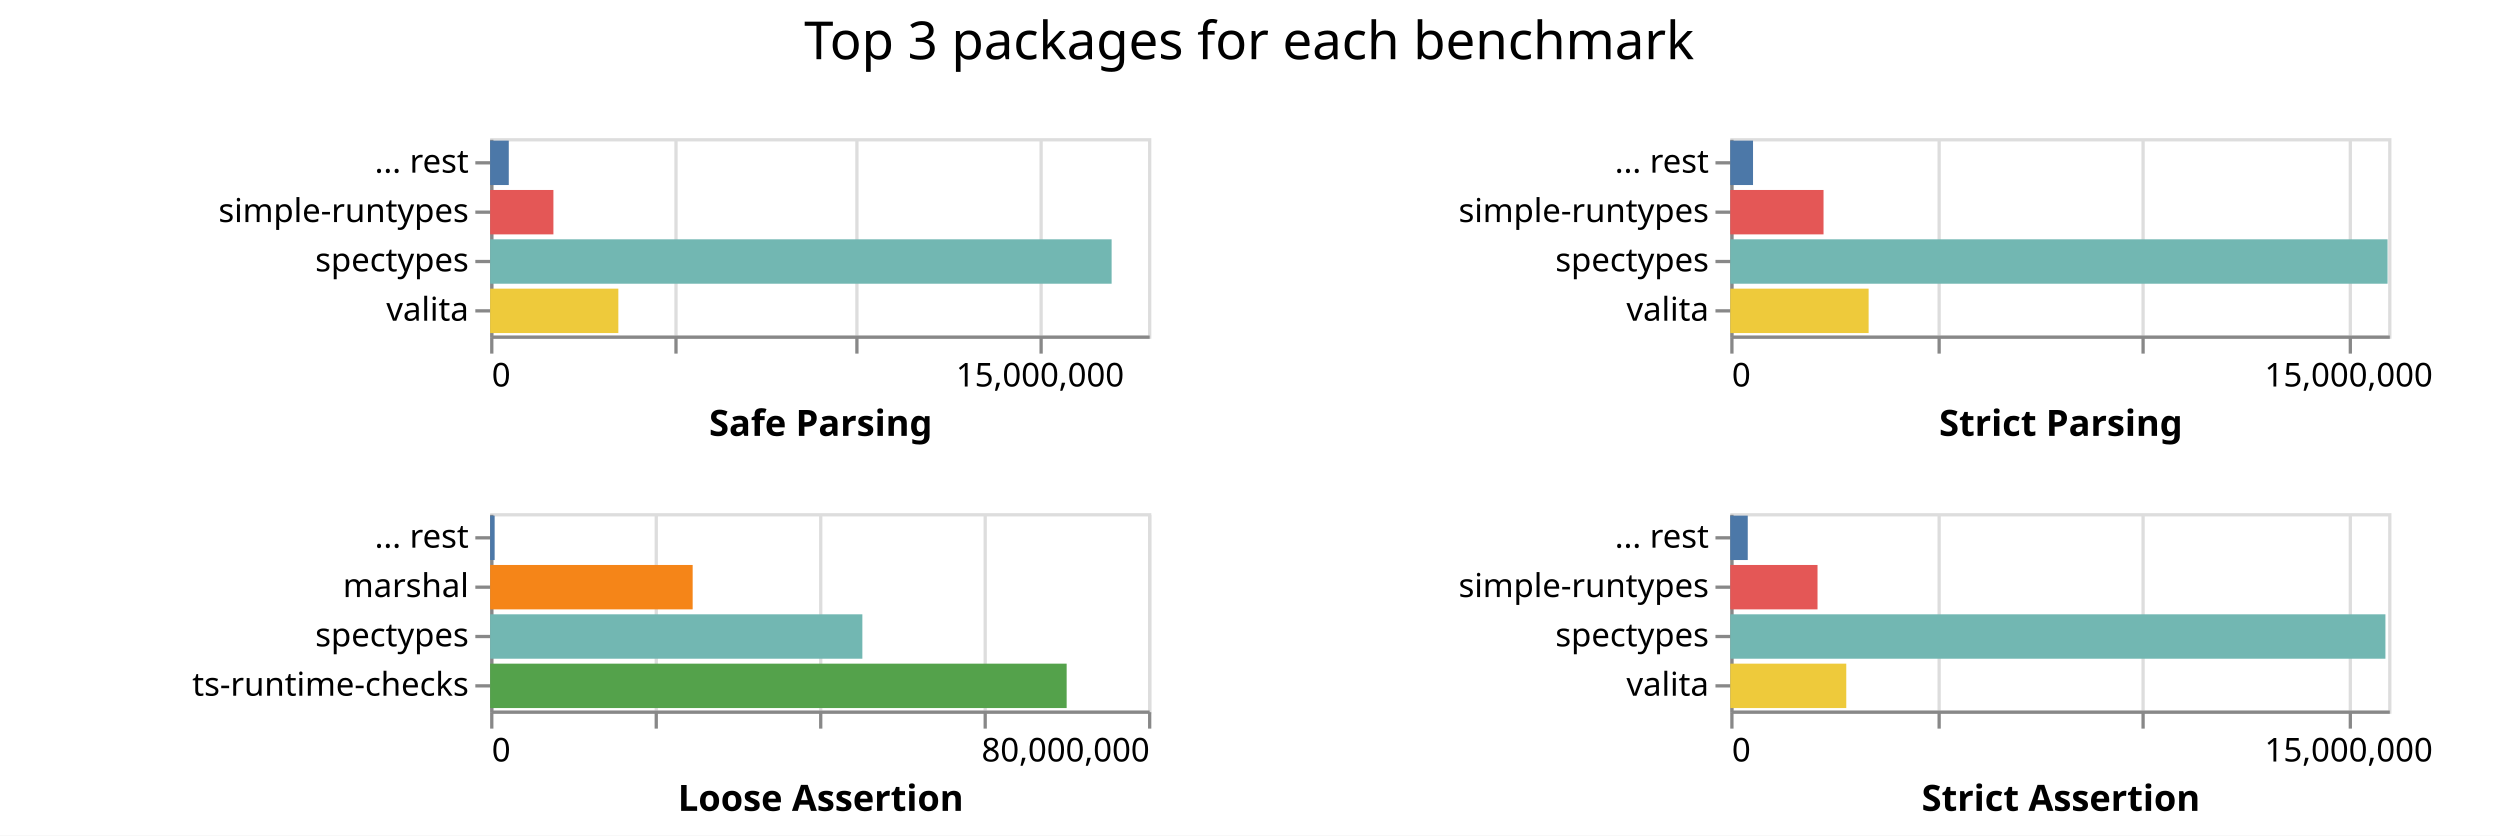
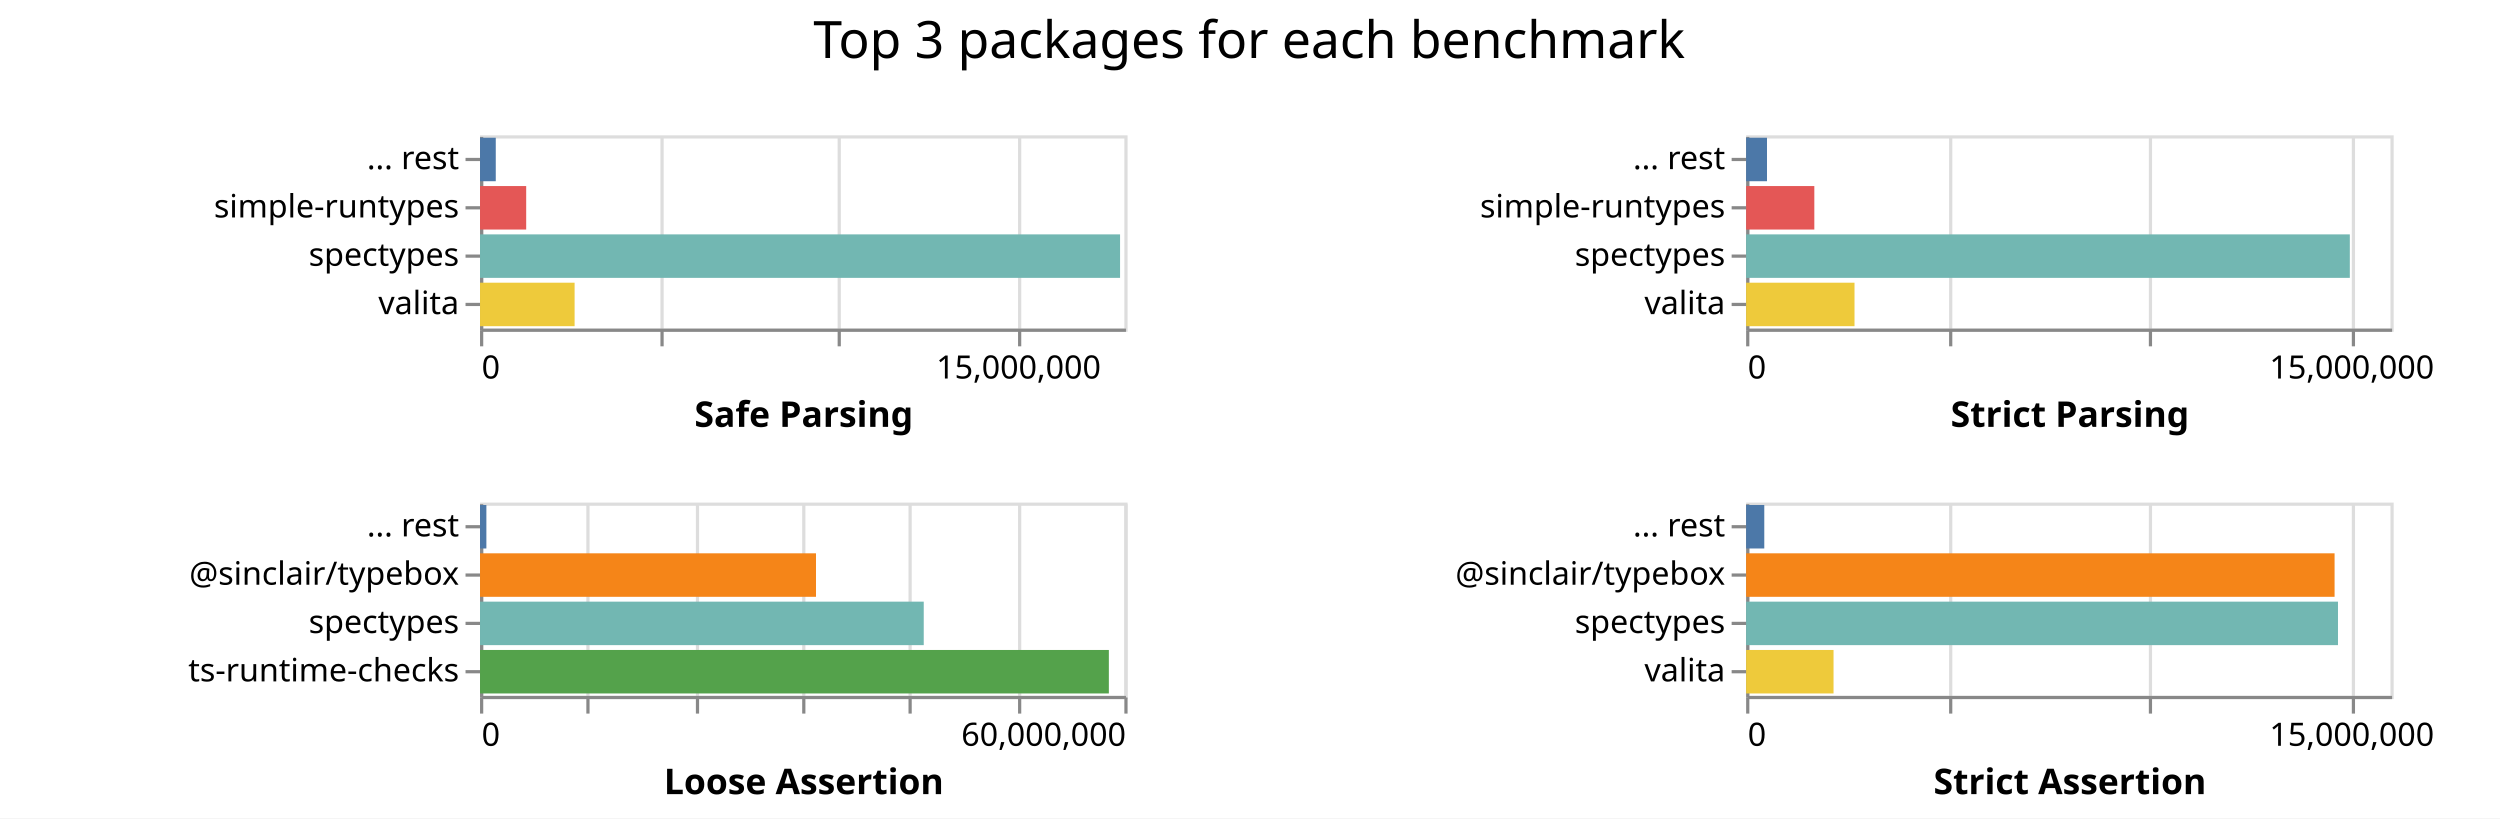
- <svg xmlns="http://www.w3.org/2000/svg" class="marks" width="760" height="254">
-   <path fill="#fff" d="M0 0h760v254H0z" />
+ <svg xmlns="http://www.w3.org/2000/svg" class="marks" width="776" height="254">
+   <path fill="#fff" d="M0 0h776v254H0z" />
  <g class="mark-group role-frame root" aria-roledescription="group mark container" fill="none" stroke-miterlimit="10">
    <path class="background" aria-hidden="true" d="M149 42Z" />
    <g class="mark-group role-scope child__Safe_Parsing_group" aria-roledescription="group mark container">
      <path class="background" aria-hidden="true" d="M149.5 42.5h200v60h-200Z" stroke="#ddd" />
      <g class="mark-group role-axis" aria-roledescription="axis" aria-label="X-axis for a linear scale with values from 0 to 18,000,000">
        <path class="background" aria-hidden="true" d="M149.5 102.5Z" pointer-events="none" />
        <g class="mark-rule role-axis-grid" pointer-events="none" stroke="#ddd">
          <path d="M149.5 102.5v-60M205.5 102.5v-60M260.5 102.5v-60M316.5 102.5v-60" />
        </g>
      </g>
      <g pointer-events="none" class="mark-group role-axis" aria-roledescription="axis" aria-label="X-axis titled 'Safe Parsing' for a linear scale with values from 0 to 18,000,000">
        <path class="background" aria-hidden="true" d="M149.5 102.5Z" />
        <g class="mark-rule role-axis-tick" stroke="#888">
          <path d="M149.5 102.5v5M205.5 102.5v5M260.5 102.5v5M316.5 102.5v5" />
        </g>
        <g class="mark-text role-axis-label" font-family="sans-serif" font-size="10" fill="#000">
          <text transform="translate(149.5 117.5)">0</text>
          <text text-anchor="middle" transform="translate(316.167 117.5)">15,000,000</text>
        </g>
        <path stroke="#888" d="M149.5 102.5h200" class="mark-rule role-axis-domain" />
        <text text-anchor="middle" transform="translate(249.5 132.5)" font-family="sans-serif" font-size="11" font-weight="bold" fill="#000" class="mark-text role-axis-title">Safe Parsing</text>
      </g>
      <g pointer-events="none" class="mark-group role-axis" aria-roledescription="axis" aria-label="Y-axis for a discrete scale with 4 values: ... rest, simple-runtypes, spectypes, valita">
        <path class="background" aria-hidden="true" d="M149.5 42.5Z" />
        <g class="mark-rule role-axis-tick" stroke="#888">
          <path d="M149.5 49.5h-5M149.5 64.5h-5M149.5 79.5h-5M149.5 94.5h-5" />
        </g>
        <g class="mark-text role-axis-label" text-anchor="end" font-family="sans-serif" font-size="10" fill="#000">
          <text transform="translate(142.5 52.5)">... rest</text>
          <text transform="translate(142.5 67.5)">simple-runtypes</text>
          <text transform="translate(142.5 82.5)">spectypes</text>
          <text transform="translate(142.5 97.5)">valita</text>
        </g>
        <path stroke="#888" d="M149.5 42.5v60" class="mark-rule role-axis-domain" />
      </g>
      <g class="mark-rect role-mark child__Safe_Parsing_marks" aria-roledescription="rect mark container">
-         <path d="M149 72.75h188.933v13.5H149Z" fill="#72b7b2" />
-         <path d="M149 87.75h38.975v13.5H149Z" fill="#eeca3b" />
-         <path d="M149 57.75h19.237v13.5H149Z" fill="#e45756" />
-         <path d="M149 42.75h5.671v13.5H149Z" fill="#4c78a8" />
+         <path d="M149 72.75h198.668v13.5H149Z" fill="#72b7b2" />
+         <path d="M149 87.75h29.358v13.5H149Z" fill="#eeca3b" />
+         <path d="M149 57.75h14.328v13.5H149Z" fill="#e45756" />
+         <path d="M149 42.75h4.887v13.5H149Z" fill="#4c78a8" />
      </g>
    </g>
    <g class="mark-group role-scope child__Strict_Parsing_group" aria-roledescription="group mark container">
-       <path class="background" aria-hidden="true" d="M526.5 42.5h200v60h-200Z" stroke="#ddd" />
+       <path class="background" aria-hidden="true" d="M542.5 42.5h200v60h-200Z" stroke="#ddd" />
      <g class="mark-group role-axis" aria-roledescription="axis" aria-label="X-axis for a linear scale with values from 0 to 16,000,000">
-         <path class="background" aria-hidden="true" d="M526.5 102.5Z" pointer-events="none" />
+         <path class="background" aria-hidden="true" d="M542.5 102.5Z" pointer-events="none" />
        <g class="mark-rule role-axis-grid" pointer-events="none" stroke="#ddd">
-           <path d="M526.5 102.5v-60M589.5 102.5v-60M651.5 102.5v-60M714.5 102.5v-60" />
+           <path d="M542.5 102.5v-60M605.5 102.5v-60M667.5 102.5v-60M730.5 102.5v-60" />
        </g>
      </g>
      <g pointer-events="none" class="mark-group role-axis" aria-roledescription="axis" aria-label="X-axis titled 'Strict Parsing' for a linear scale with values from 0 to 16,000,000">
-         <path class="background" aria-hidden="true" d="M526.5 102.5Z" />
+         <path class="background" aria-hidden="true" d="M542.5 102.5Z" />
        <g class="mark-rule role-axis-tick" stroke="#888">
-           <path d="M526.5 102.5v5M589.5 102.5v5M651.5 102.5v5M714.5 102.5v5" />
+           <path d="M542.5 102.5v5M605.5 102.5v5M667.5 102.5v5M730.5 102.5v5" />
        </g>
        <g class="mark-text role-axis-label" font-family="sans-serif" font-size="10" fill="#000">
-           <text transform="translate(526.5 117.5)">0</text>
-           <text text-anchor="middle" transform="translate(714 117.5)">15,000,000</text>
+           <text transform="translate(542.5 117.5)">0</text>
+           <text text-anchor="middle" transform="translate(730 117.5)">15,000,000</text>
        </g>
-         <path stroke="#888" d="M526.5 102.5h200" class="mark-rule role-axis-domain" />
-         <text text-anchor="middle" transform="translate(626.5 132.5)" font-family="sans-serif" font-size="11" font-weight="bold" fill="#000" class="mark-text role-axis-title">Strict Parsing</text>
+         <path stroke="#888" d="M542.5 102.5h200" class="mark-rule role-axis-domain" />
+         <text text-anchor="middle" transform="translate(642.5 132.5)" font-family="sans-serif" font-size="11" font-weight="bold" fill="#000" class="mark-text role-axis-title">Strict Parsing</text>
      </g>
      <g pointer-events="none" class="mark-group role-axis" aria-roledescription="axis" aria-label="Y-axis for a discrete scale with 4 values: ... rest, simple-runtypes, spectypes, valita">
-         <path class="background" aria-hidden="true" d="M526.5 42.5Z" />
+         <path class="background" aria-hidden="true" d="M542.5 42.5Z" />
        <g class="mark-rule role-axis-tick" stroke="#888">
-           <path d="M526.5 49.5h-5M526.5 64.5h-5M526.5 79.5h-5M526.5 94.5h-5" />
+           <path d="M542.5 49.5h-5M542.5 64.5h-5M542.5 79.5h-5M542.5 94.5h-5" />
        </g>
        <g class="mark-text role-axis-label" text-anchor="end" font-family="sans-serif" font-size="10" fill="#000">
-           <text transform="translate(519.5 52.5)">... rest</text>
-           <text transform="translate(519.5 67.5)">simple-runtypes</text>
-           <text transform="translate(519.5 82.5)">spectypes</text>
-           <text transform="translate(519.5 97.5)">valita</text>
+           <text transform="translate(535.5 52.5)">... rest</text>
+           <text transform="translate(535.5 67.5)">simple-runtypes</text>
+           <text transform="translate(535.5 82.5)">spectypes</text>
+           <text transform="translate(535.5 97.5)">valita</text>
        </g>
-         <path stroke="#888" d="M526.5 42.5v60" class="mark-rule role-axis-domain" />
+         <path stroke="#888" d="M542.5 42.5v60" class="mark-rule role-axis-domain" />
      </g>
      <g class="mark-rect role-mark child__Strict_Parsing_marks" aria-roledescription="rect mark container">
-         <path d="M526 72.75h199.817v13.5H526Z" fill="#72b7b2" />
-         <path d="M526 87.75h42.062v13.5H526Z" fill="#eeca3b" />
-         <path d="M526 57.75h28.354v13.5H526Z" fill="#e45756" />
-         <path d="M526 42.75h6.92v13.5H526Z" fill="#4c78a8" />
+         <path d="M542 72.75h187.386v13.5H542Z" fill="#72b7b2" />
+         <path d="M542 87.75h33.64v13.5H542Z" fill="#eeca3b" />
+         <path d="M542 57.75h21.166v13.5H542Z" fill="#e45756" />
+         <path d="M542 42.75h6.476v13.5H542Z" fill="#4c78a8" />
      </g>
    </g>
    <g class="mark-group role-scope child__Loose_Assertion_group" aria-roledescription="group mark container">
      <path class="background" aria-hidden="true" d="M149.5 156.5h200v60h-200Z" stroke="#ddd" />
-       <g class="mark-group role-axis" aria-roledescription="axis" aria-label="X-axis for a linear scale with values from 0 to 80,000,000">
+       <g class="mark-group role-axis" aria-roledescription="axis" aria-label="X-axis for a linear scale with values from 0 to 60,000,000">
        <path class="background" aria-hidden="true" d="M149.5 216.5Z" pointer-events="none" />
        <g class="mark-rule role-axis-grid" pointer-events="none" stroke="#ddd">
-           <path d="M149.5 216.5v-60M199.5 216.5v-60M249.5 216.5v-60M299.5 216.5v-60M349.5 216.5v-60" />
+           <path d="M149.5 216.5v-60M182.5 216.5v-60M216.5 216.5v-60M249.5 216.5v-60M282.5 216.5v-60M316.5 216.5v-60M349.5 216.5v-60" />
        </g>
      </g>
-       <g pointer-events="none" class="mark-group role-axis" aria-roledescription="axis" aria-label="X-axis titled 'Loose Assertion' for a linear scale with values from 0 to 80,000,000">
+       <g pointer-events="none" class="mark-group role-axis" aria-roledescription="axis" aria-label="X-axis titled 'Loose Assertion' for a linear scale with values from 0 to 60,000,000">
        <path class="background" aria-hidden="true" d="M149.5 216.5Z" />
        <g class="mark-rule role-axis-tick" stroke="#888">
-           <path d="M149.5 216.5v5M199.5 216.5v5M249.5 216.5v5M299.5 216.5v5M349.5 216.5v5" />
+           <path d="M149.5 216.5v5M182.5 216.5v5M216.5 216.5v5M249.5 216.5v5M282.5 216.5v5M316.5 216.5v5M349.5 216.5v5" />
        </g>
        <g class="mark-text role-axis-label" font-family="sans-serif" font-size="10" fill="#000">
          <text transform="translate(149.5 231.5)">0</text>
-           <text text-anchor="end" transform="translate(349.5 231.5)">80,000,000</text>
+           <text text-anchor="end" transform="translate(349.5 231.5)">60,000,000</text>
        </g>
        <path stroke="#888" d="M149.5 216.5h200" class="mark-rule role-axis-domain" />
        <text text-anchor="middle" transform="translate(249.5 246.5)" font-family="sans-serif" font-size="11" font-weight="bold" fill="#000" class="mark-text role-axis-title">Loose Assertion</text>
      </g>
-       <g pointer-events="none" class="mark-group role-axis" aria-roledescription="axis" aria-label="Y-axis for a discrete scale with 4 values: ... rest, marshal, spectypes, ts-runtime-checks">
+       <g pointer-events="none" class="mark-group role-axis" aria-roledescription="axis" aria-label="Y-axis for a discrete scale with 4 values: ... rest, @sinclair/typebox, spectypes, ts-runtime-checks">
        <path class="background" aria-hidden="true" d="M149.5 156.5Z" />
        <g class="mark-rule role-axis-tick" stroke="#888">
          <path d="M149.5 163.5h-5M149.5 178.5h-5M149.5 193.5h-5M149.5 208.5h-5" />
        </g>
        <g class="mark-text role-axis-label" text-anchor="end" font-family="sans-serif" font-size="10" fill="#000">
          <text transform="translate(142.5 166.5)">... rest</text>
-           <text transform="translate(142.5 181.5)">marshal</text>
+           <text transform="translate(142.5 181.5)">@sinclair/typebox</text>
          <text transform="translate(142.5 196.5)">spectypes</text>
          <text transform="translate(142.5 211.5)">ts-runtime-checks</text>
        </g>
        <path stroke="#888" d="M149.5 156.5v60" class="mark-rule role-axis-domain" />
      </g>
      <g class="mark-rect role-mark child__Loose_Assertion_marks" aria-roledescription="rect mark container">
-         <path d="M149 201.75h175.265v13.5H149Z" fill="#54a24b" />
-         <path d="M149 186.75h113.157v13.5H149Z" fill="#72b7b2" />
-         <path d="M149 171.75h61.569v13.5H149Z" fill="#f58518" />
-         <path d="M149 156.75h1.374v13.5H149Z" fill="#4c78a8" />
+         <path d="M149 201.75h195.187v13.5H149Z" fill="#54a24b" />
+         <path d="M149 186.75h137.73v13.5H149Z" fill="#72b7b2" />
+         <path d="M149 171.75h104.284v13.5H149Z" fill="#f58518" />
+         <path d="M149 156.75h1.972v13.5H149Z" fill="#4c78a8" />
      </g>
    </g>
    <g class="mark-group role-scope child__Strict_Assertion_group" aria-roledescription="group mark container">
-       <path class="background" aria-hidden="true" d="M526.5 156.5h200v60h-200Z" stroke="#ddd" />
+       <path class="background" aria-hidden="true" d="M542.5 156.5h200v60h-200Z" stroke="#ddd" />
      <g class="mark-group role-axis" aria-roledescription="axis" aria-label="X-axis for a linear scale with values from 0 to 16,000,000">
-         <path class="background" aria-hidden="true" d="M526.5 216.5Z" pointer-events="none" />
+         <path class="background" aria-hidden="true" d="M542.5 216.5Z" pointer-events="none" />
        <g class="mark-rule role-axis-grid" pointer-events="none" stroke="#ddd">
-           <path d="M526.5 216.5v-60M589.5 216.5v-60M651.5 216.5v-60M714.5 216.5v-60" />
+           <path d="M542.5 216.5v-60M605.5 216.5v-60M667.5 216.5v-60M730.5 216.5v-60" />
        </g>
      </g>
      <g pointer-events="none" class="mark-group role-axis" aria-roledescription="axis" aria-label="X-axis titled 'Strict Assertion' for a linear scale with values from 0 to 16,000,000">
-         <path class="background" aria-hidden="true" d="M526.5 216.5Z" />
+         <path class="background" aria-hidden="true" d="M542.5 216.5Z" />
        <g class="mark-rule role-axis-tick" stroke="#888">
-           <path d="M526.5 216.5v5M589.5 216.5v5M651.5 216.5v5M714.5 216.5v5" />
+           <path d="M542.5 216.5v5M605.5 216.5v5M667.5 216.5v5M730.5 216.5v5" />
        </g>
        <g class="mark-text role-axis-label" font-family="sans-serif" font-size="10" fill="#000">
-           <text transform="translate(526.5 231.5)">0</text>
-           <text text-anchor="middle" transform="translate(714 231.5)">15,000,000</text>
+           <text transform="translate(542.5 231.5)">0</text>
+           <text text-anchor="middle" transform="translate(730 231.5)">15,000,000</text>
        </g>
-         <path stroke="#888" d="M526.5 216.5h200" class="mark-rule role-axis-domain" />
-         <text text-anchor="middle" transform="translate(626.5 246.5)" font-family="sans-serif" font-size="11" font-weight="bold" fill="#000" class="mark-text role-axis-title">Strict Assertion</text>
+         <path stroke="#888" d="M542.5 216.5h200" class="mark-rule role-axis-domain" />
+         <text text-anchor="middle" transform="translate(642.5 246.5)" font-family="sans-serif" font-size="11" font-weight="bold" fill="#000" class="mark-text role-axis-title">Strict Assertion</text>
      </g>
-       <g pointer-events="none" class="mark-group role-axis" aria-roledescription="axis" aria-label="Y-axis for a discrete scale with 4 values: ... rest, simple-runtypes, spectypes, valita">
-         <path class="background" aria-hidden="true" d="M526.5 156.5Z" />
+       <g pointer-events="none" class="mark-group role-axis" aria-roledescription="axis" aria-label="Y-axis for a discrete scale with 4 values: ... rest, @sinclair/typebox, spectypes, valita">
+         <path class="background" aria-hidden="true" d="M542.5 156.5Z" />
        <g class="mark-rule role-axis-tick" stroke="#888">
-           <path d="M526.5 163.5h-5M526.5 178.5h-5M526.5 193.5h-5M526.5 208.5h-5" />
+           <path d="M542.5 163.5h-5M542.5 178.5h-5M542.5 193.5h-5M542.5 208.5h-5" />
        </g>
        <g class="mark-text role-axis-label" text-anchor="end" font-family="sans-serif" font-size="10" fill="#000">
-           <text transform="translate(519.5 166.5)">... rest</text>
-           <text transform="translate(519.5 181.5)">simple-runtypes</text>
-           <text transform="translate(519.5 196.5)">spectypes</text>
-           <text transform="translate(519.5 211.5)">valita</text>
+           <text transform="translate(535.5 166.5)">... rest</text>
+           <text transform="translate(535.5 181.5)">@sinclair/typebox</text>
+           <text transform="translate(535.5 196.5)">spectypes</text>
+           <text transform="translate(535.5 211.5)">valita</text>
        </g>
-         <path stroke="#888" d="M526.5 156.5v60" class="mark-rule role-axis-domain" />
+         <path stroke="#888" d="M542.5 156.5v60" class="mark-rule role-axis-domain" />
      </g>
      <g class="mark-rect role-mark child__Strict_Assertion_marks" aria-roledescription="rect mark container">
-         <path d="M526 186.75h199.17v13.5H526Z" fill="#72b7b2" />
-         <path d="M526 201.75h35.266v13.5H526Z" fill="#eeca3b" />
-         <path d="M526 171.75h26.527v13.5H526Z" fill="#e45756" />
-         <path d="M526 156.75h5.317v13.5H526Z" fill="#4c78a8" />
+         <path d="M542 186.75h183.712v13.5H542Z" fill="#72b7b2" />
+         <path d="M542 171.75h182.653v13.5H542Z" fill="#f58518" />
+         <path d="M542 201.75h27.13v13.5H542Z" fill="#eeca3b" />
+         <path d="M542 156.75h5.633v13.5H542Z" fill="#4c78a8" />
      </g>
    </g>
    <g class="mark-group role-title">
-       <path class="background" aria-hidden="true" d="M379.75 5Z" pointer-events="none" />
-       <text text-anchor="middle" transform="translate(379.75 18)" font-family="sans-serif" font-size="16" fill="#000" class="mark-text role-title-text" aria-roledescription="title" aria-label="Title text 'Top 3 packages for each benchmark'" pointer-events="none">Top 3 packages for each benchmark</text>
+       <path class="background" aria-hidden="true" d="M387.75 5Z" pointer-events="none" />
+       <text text-anchor="middle" transform="translate(387.75 18)" font-family="sans-serif" font-size="16" fill="#000" class="mark-text role-title-text" aria-roledescription="title" aria-label="Title text 'Top 3 packages for each benchmark'" pointer-events="none">Top 3 packages for each benchmark</text>
    </g>
  </g>
</svg>
